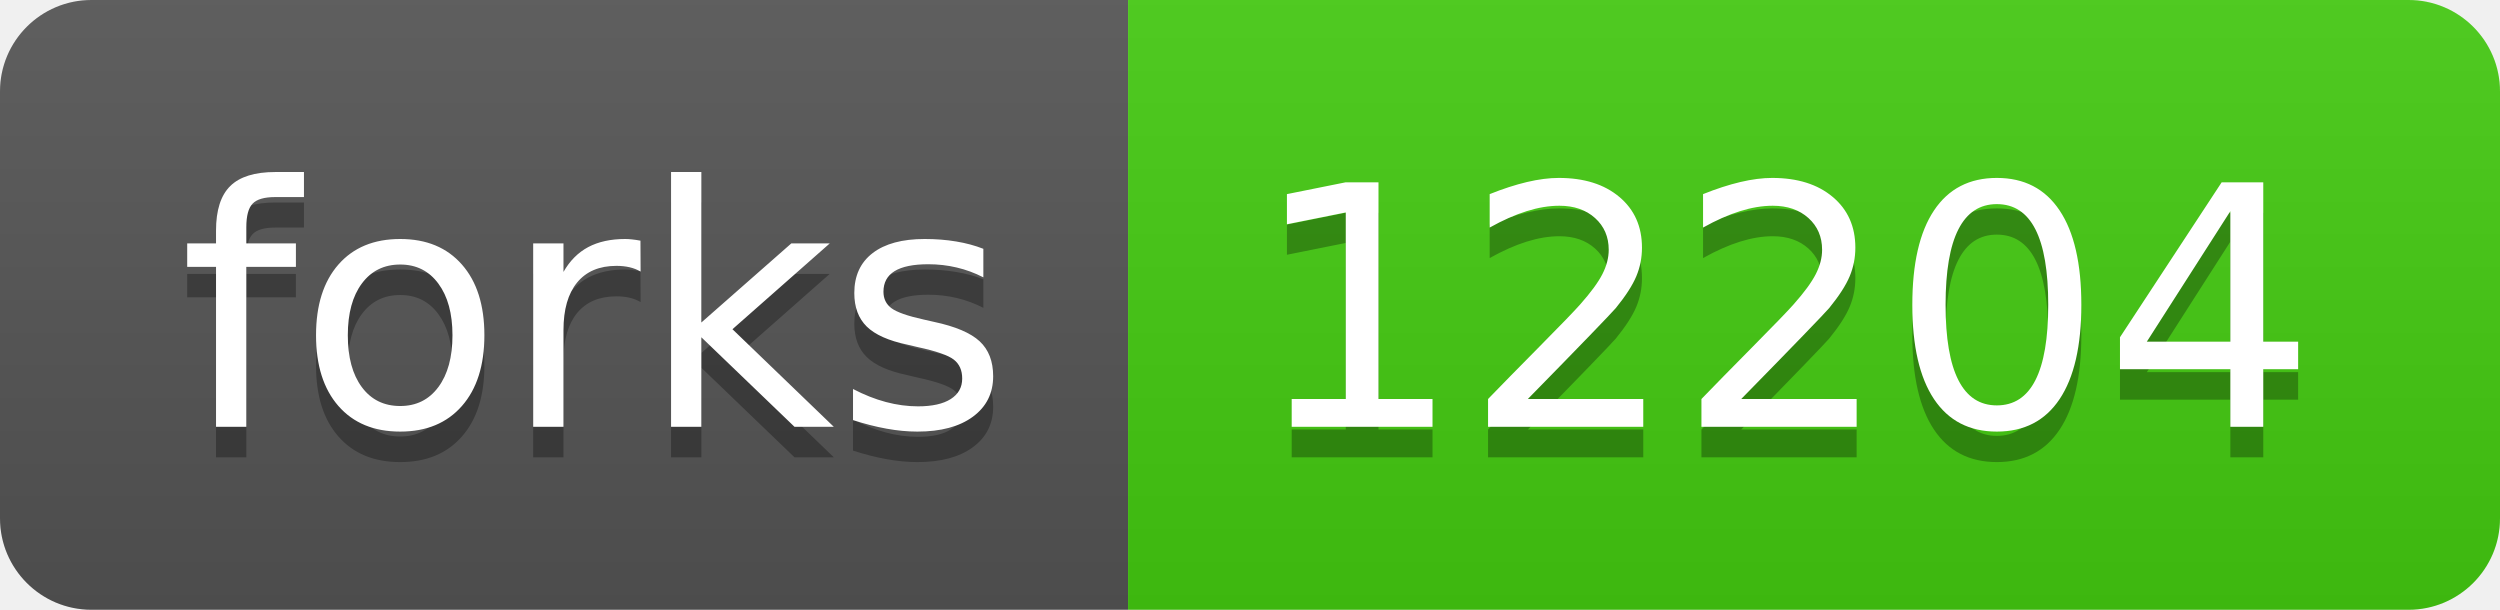
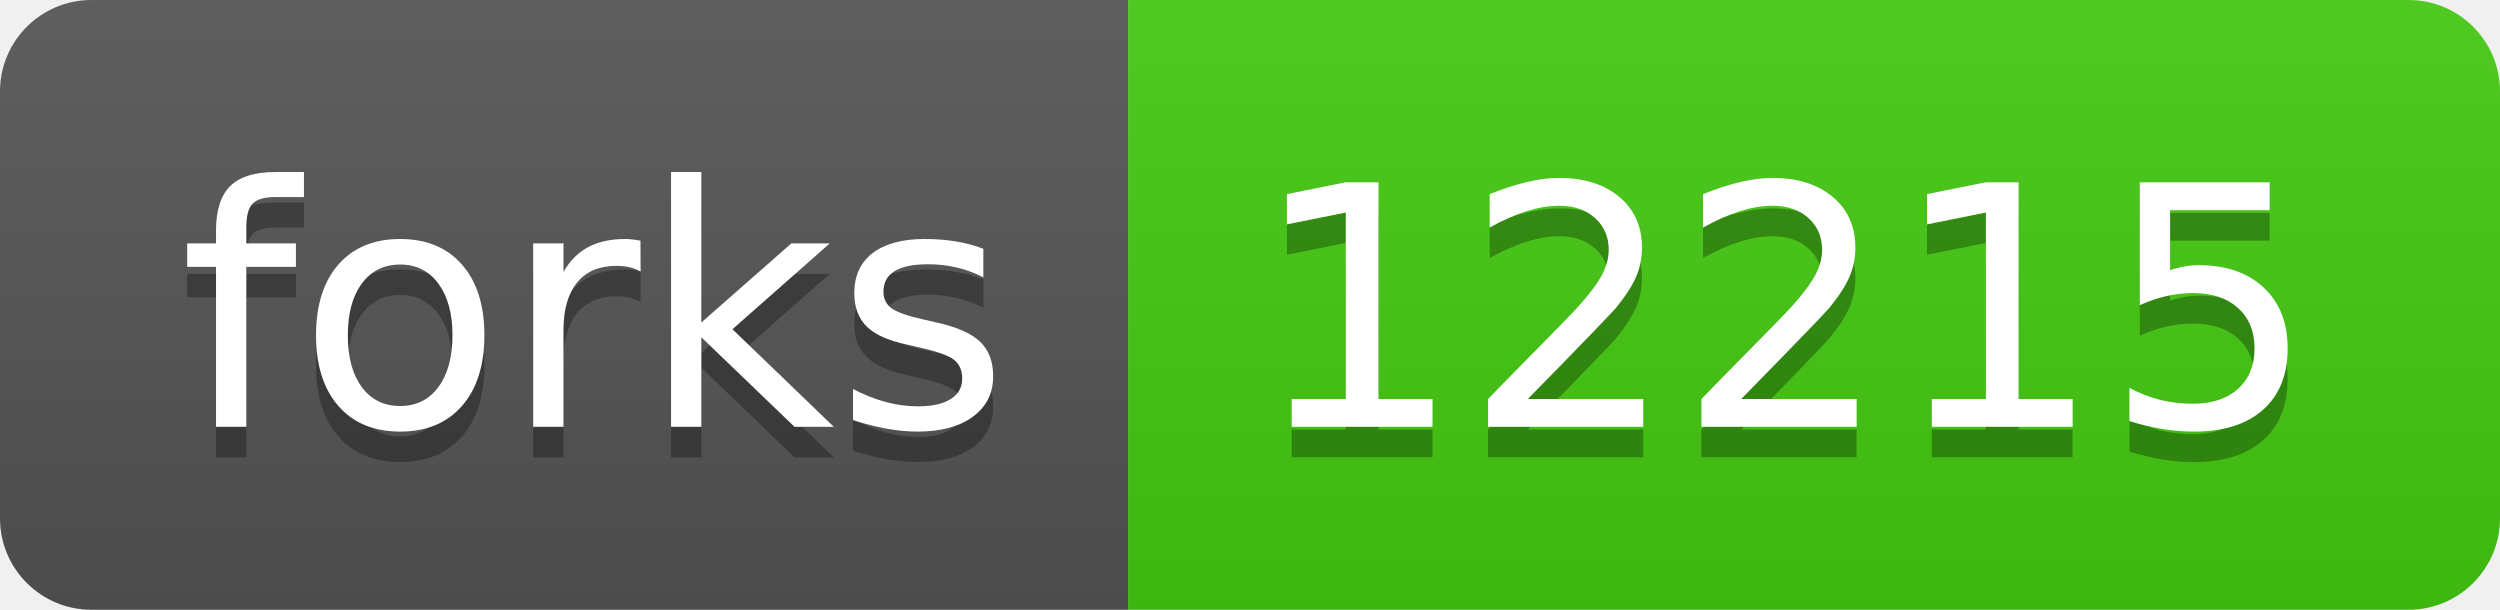
- <svg xmlns="http://www.w3.org/2000/svg" width="82" height="20" role="img" aria-label="forks: 12204">
+ <svg xmlns="http://www.w3.org/2000/svg" width="82" height="20" role="img" aria-label="forks: 12215">
  <linearGradient id="s" x2="0" y2="100%">
    <stop offset="0" stop-color="#bbb" stop-opacity=".1" />
    <stop offset="1" stop-opacity=".1" />
  </linearGradient>
  <clipPath id="r">
    <rect width="82" height="20" rx="3" fill="#fff" />
  </clipPath>
  <g clip-path="url(#r)">
    <rect width="37" height="20" fill="#555" />
    <rect x="37" width="45" height="20" fill="#4c1" />
    <rect width="82" height="20" fill="url(#s)" />
  </g>
  <g fill="#fff" text-anchor="middle" font-family="Verdana,Geneva,DejaVu Sans,sans-serif" text-rendering="geometricPrecision" font-size="110">
    <text aria-hidden="true" x="195" y="150" fill="#010101" fill-opacity=".3" transform="scale(.1)" textLength="270">forks</text>
    <text x="195" y="140" transform="scale(.1)" fill="#fff" textLength="270">forks</text>
-     <text aria-hidden="true" x="585" y="150" fill="#010101" fill-opacity=".3" transform="scale(.1)" textLength="350">12204</text>
-     <text x="585" y="140" transform="scale(.1)" fill="#fff" textLength="350">12204</text>
+     <text aria-hidden="true" x="585" y="150" fill="#010101" fill-opacity=".3" transform="scale(.1)" textLength="350">12215</text>
+     <text x="585" y="140" transform="scale(.1)" fill="#fff" textLength="350">12215</text>
  </g>
</svg>
